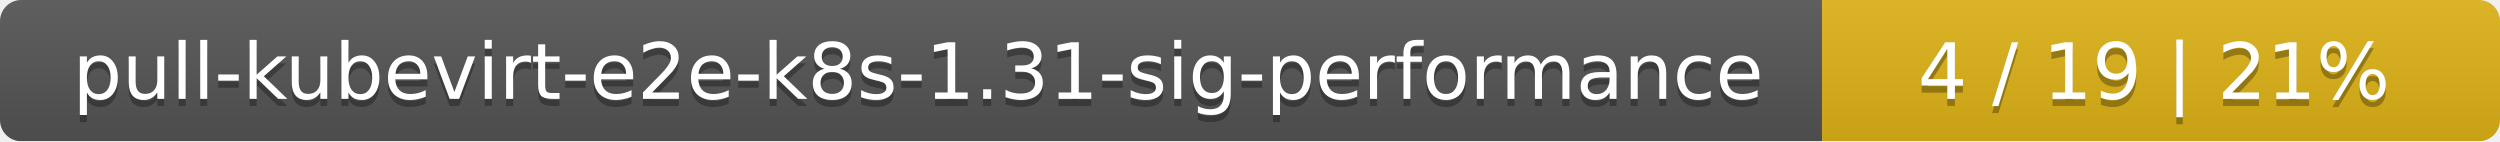
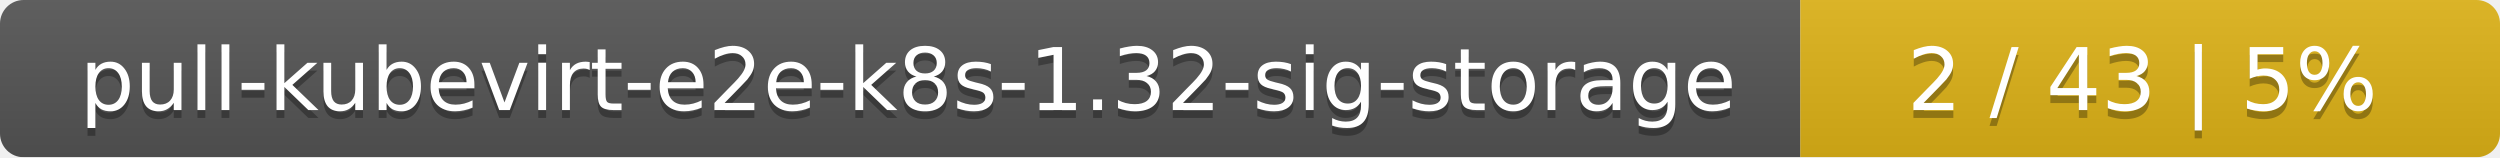
- <svg xmlns="http://www.w3.org/2000/svg" width="354" height="20">
+ <svg xmlns="http://www.w3.org/2000/svg" width="318" height="20">
  <linearGradient id="smooth" x2="0" y2="100%">
    <stop offset="0" stop-color="#bbb" stop-opacity=".1" />
    <stop offset="1" stop-opacity=".1" />
  </linearGradient>
  <mask id="round">
-     <rect width="354" height="20" rx="3" fill="#fff" />
+     <rect width="318" height="20" rx="3" fill="#fff" />
  </mask>
  <g mask="url(#round)">
-     <rect width="258" height="20" fill="#555" />
-     <rect x="258" width="96" height="20" fill="#dfb317" />
-     <rect width="354" height="20" fill="url(#smooth)" />
+     <rect width="229" height="20" fill="#555" />
+     <rect x="229" width="89" height="20" fill="#dfb317" />
+     <rect width="318" height="20" fill="url(#smooth)" />
  </g>
  <g fill="#fff" text-anchor="middle" font-family="DejaVu Sans,Verdana,Geneva,sans-serif" font-size="11">
-     <text x="130" y="15" fill="#010101" fill-opacity=".3">pull-kubevirt-e2e-k8s-1.31-sig-performance</text>
-     <text x="130" y="14">pull-kubevirt-e2e-k8s-1.31-sig-performance</text>
-     <text x="305" y="15" fill="#010101" fill-opacity=".3">4 / 19    |    21%</text>
-     <text x="305" y="14">4 / 19    |    21%</text>
+     <text x="115.5" y="15" fill="#010101" fill-opacity=".3">pull-kubevirt-e2e-k8s-1.32-sig-storage</text>
+     <text x="115.5" y="14">pull-kubevirt-e2e-k8s-1.32-sig-storage</text>
+     <text x="272.5" y="15" fill="#010101" fill-opacity=".3">2 / 43    |    5%</text>
+     <text x="272.5" y="14">2 / 43    |    5%</text>
  </g>
</svg>
